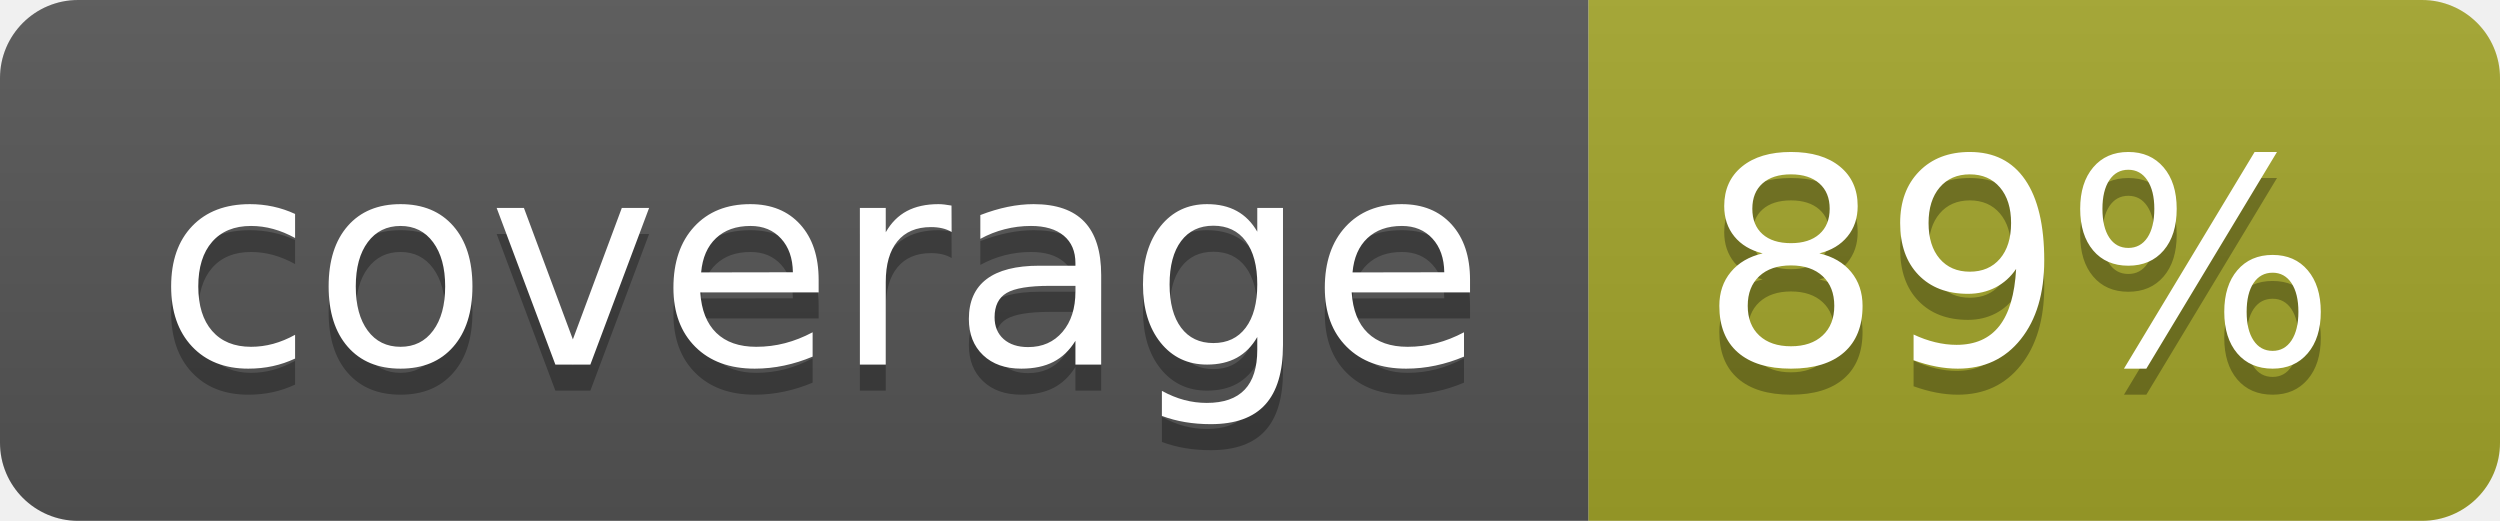
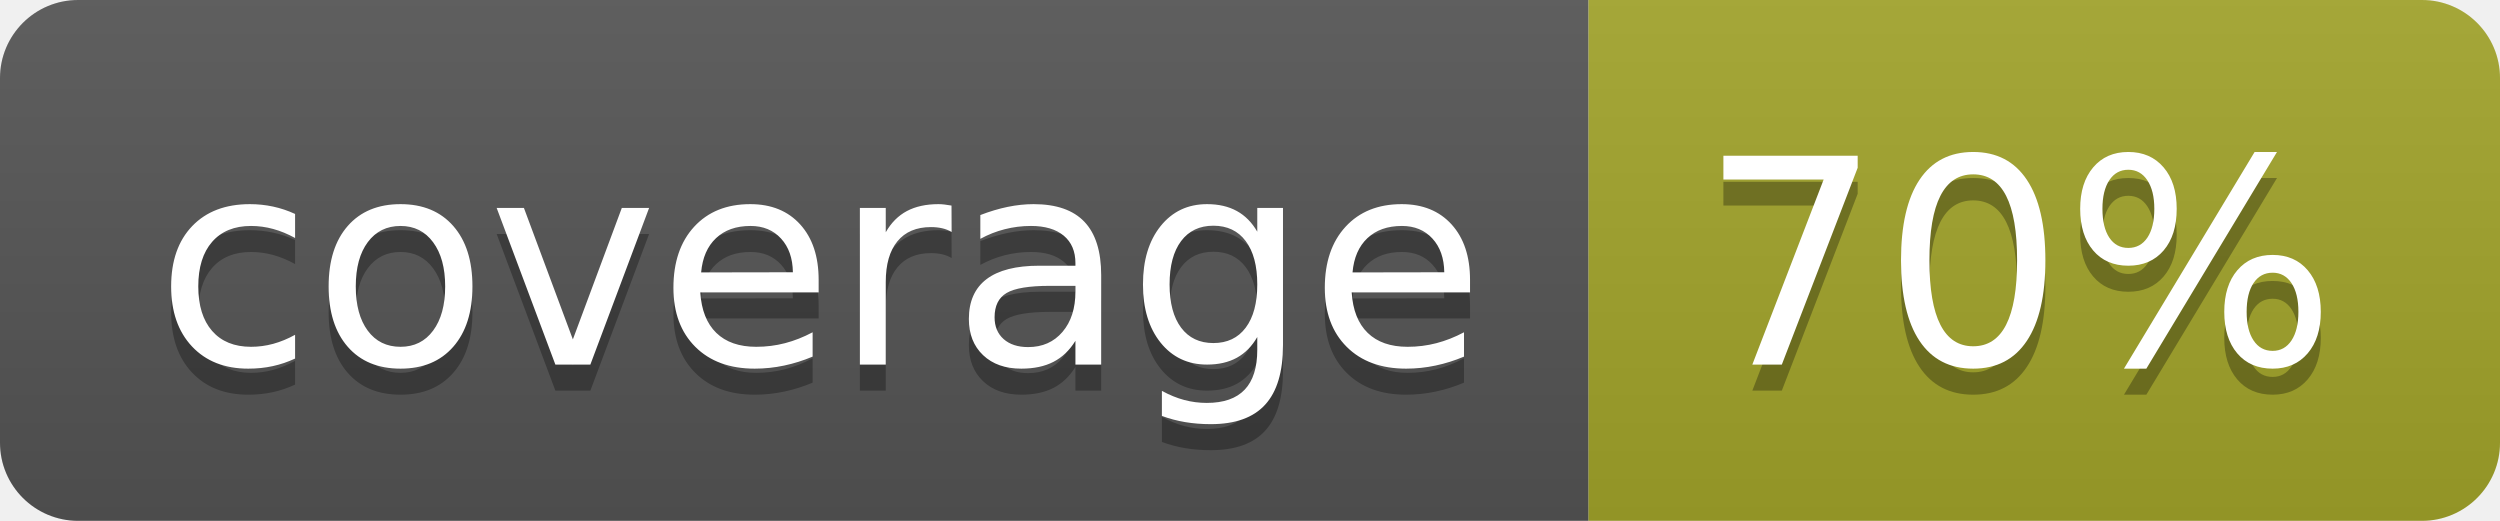
<svg xmlns="http://www.w3.org/2000/svg" width="96" height="20">
  <linearGradient id="b" x2="0" y2="100%">
    <stop offset="0" stop-color="#bbb" stop-opacity=".1" />
    <stop offset="1" stop-opacity=".1" />
  </linearGradient>
  <clipPath id="a">
    <rect width="96" height="20" rx="3" fill="#fff" />
  </clipPath>
  <g clip-path="url(#a)">
    <path fill="#555" d="M0 0h61v20H0z" />
    <path fill="#A3A52A" d="M61 0h35v20H61z" />
    <path fill="url(#b)" d="M0 0h96v20H0z" />
  </g>
  <g fill="#fff" text-anchor="middle" font-family="DejaVu Sans,Verdana,Geneva,sans-serif" font-size="110">
    <text x="315" y="150" fill="#010101" fill-opacity=".3" transform="scale(.1)" textLength="510">coverage</text>
    <text x="315" y="140" transform="scale(.1)" textLength="510">coverage</text>
-     <text x="775" y="150" fill="#010101" fill-opacity=".3" transform="scale(.1)" textLength="250">89%</text>
-     <text x="775" y="140" transform="scale(.1)" textLength="250">89%</text>
+     <text x="775" y="150" fill="#010101" fill-opacity=".3" transform="scale(.1)" textLength="250">70%</text>
+     <text x="775" y="140" transform="scale(.1)" textLength="250">70%</text>
  </g>
</svg>
